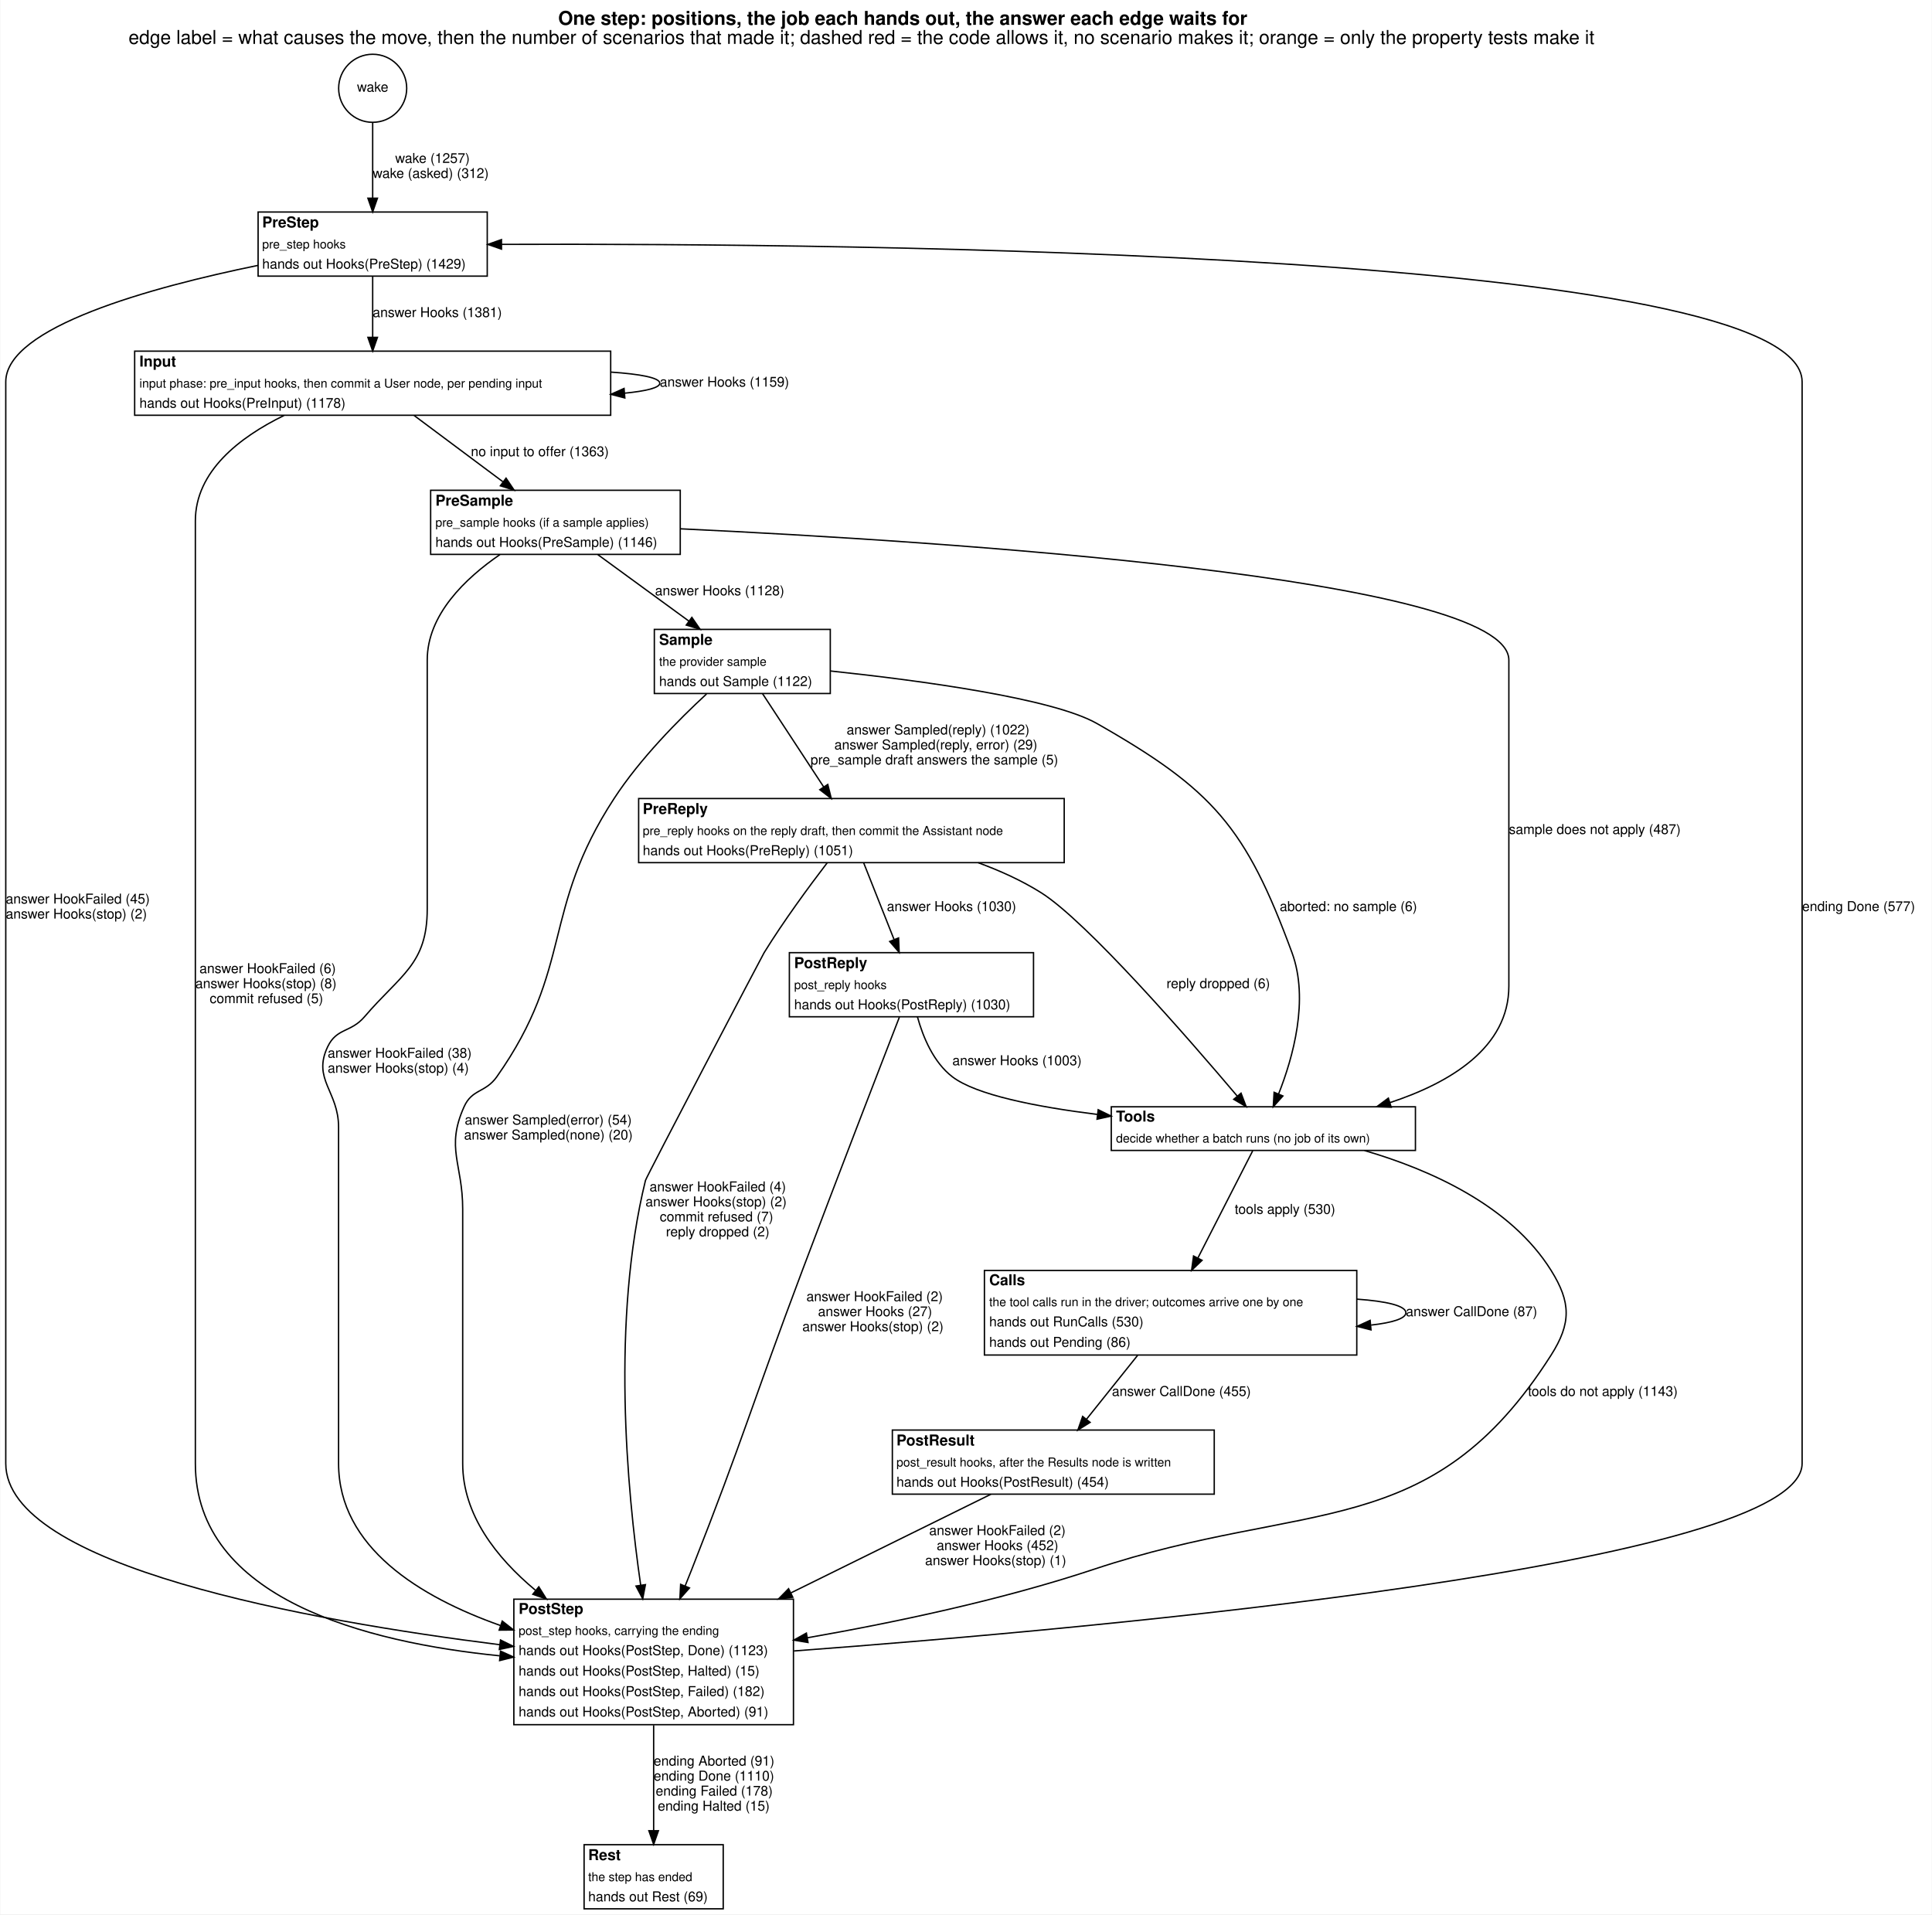
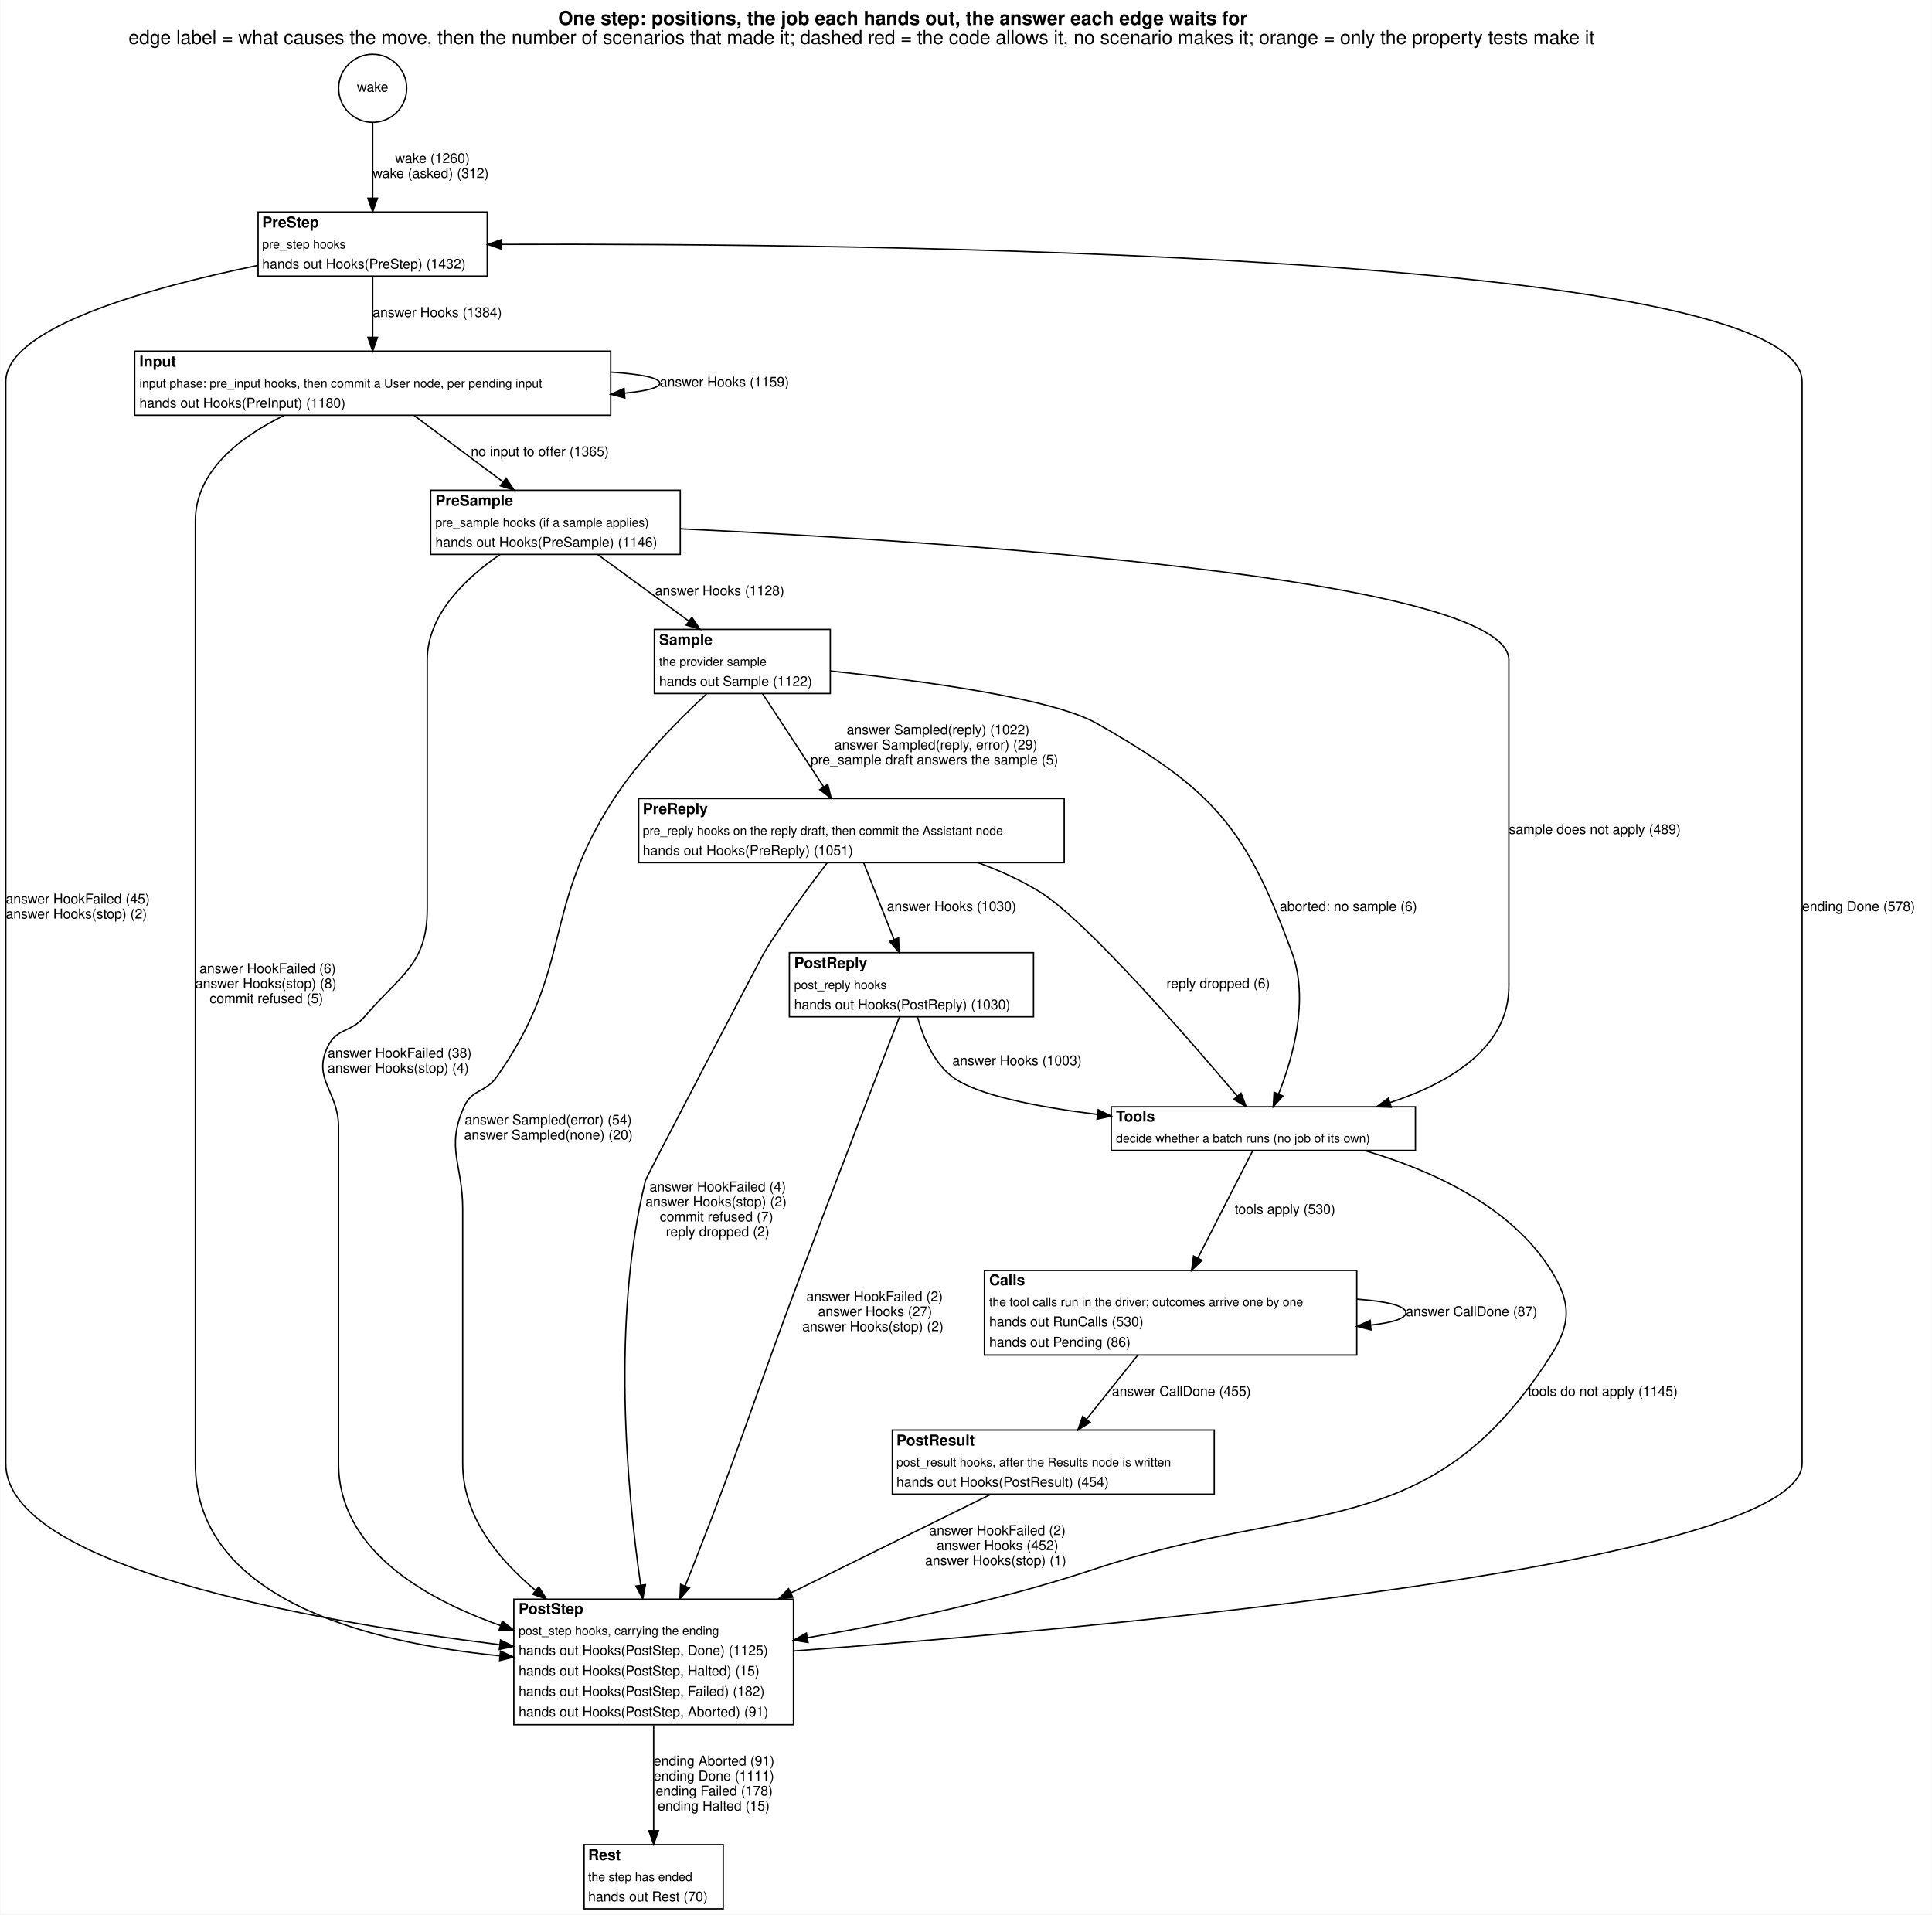
<svg xmlns="http://www.w3.org/2000/svg" width="1416pt" height="1403pt" viewBox="0.00 0.00 1416.00 1403.45">
  <g id="graph0" class="graph" transform="scale(1 1) rotate(0) translate(4 1399.45)">
    <polygon fill="white" stroke="transparent" points="-4,4 -4,-1399.45 1412,-1399.45 1412,4 -4,4" />
    <text text-anchor="start" x="405" y="-1381.25" font-family="Helvetica,sans-Serif" font-weight="bold" font-size="14.00">One step: positions, the job each hands out, the answer each edge waits for</text>
    <text text-anchor="start" x="90" y="-1367.25" font-family="Helvetica,sans-Serif" font-size="14.00">edge label = what causes the move, then the number of scenarios that made it; dashed red = the code allows it, no scenario makes it; orange = only the property tests make it</text>
    <g id="node1" class="node">
      <ellipse fill="none" stroke="black" cx="269" cy="-1334.72" rx="24.95" ry="24.95" />
      <text text-anchor="middle" x="269" y="-1332.22" font-family="Helvetica,sans-Serif" font-size="10.00">wake</text>
    </g>
    <g id="node2" class="node">
      <polygon fill="white" stroke="transparent" points="185,-1197 185,-1244 353,-1244 353,-1197 185,-1197" />
      <text text-anchor="start" x="188" y="-1232.7" font-family="Helvetica,sans-Serif" font-weight="bold" font-size="11.00">PreStep</text>
      <text text-anchor="start" x="188" y="-1217.3" font-family="Helvetica,sans-Serif" font-size="9.00">pre_step hooks</text>
-       <text text-anchor="start" x="188" y="-1202.5" font-family="Helvetica,sans-Serif" font-size="10.00">hands out Hooks(PreStep) (1429)</text>
+       <text text-anchor="start" x="188" y="-1202.5" font-family="Helvetica,sans-Serif" font-size="10.00">hands out Hooks(PreStep) (1432)</text>
      <polygon fill="none" stroke="black" points="185,-1197 185,-1244 353,-1244 353,-1197 185,-1197" />
    </g>
    <g id="edge1" class="edge">
      <path fill="none" stroke="black" d="M269,-1309.92C269,-1293.76 269,-1272.16 269,-1254.36" />
      <polygon fill="black" stroke="black" points="272.5,-1254.12 269,-1244.12 265.5,-1254.12 272.5,-1254.12" />
-       <text text-anchor="start" x="285.5" y="-1280" font-family="Helvetica,sans-Serif" font-size="10.00">wake (1257)</text>
+       <text text-anchor="start" x="285.5" y="-1280" font-family="Helvetica,sans-Serif" font-size="10.00">wake (1260)</text>
      <text text-anchor="start" x="269" y="-1269" font-family="Helvetica,sans-Serif" font-size="10.00">wake (asked) (312)</text>
    </g>
    <g id="node3" class="node">
      <polygon fill="white" stroke="transparent" points="94.5,-1095 94.5,-1142 443.5,-1142 443.5,-1095 94.5,-1095" />
      <text text-anchor="start" x="98" y="-1130.7" font-family="Helvetica,sans-Serif" font-weight="bold" font-size="11.00">Input</text>
      <text text-anchor="start" x="98" y="-1115.3" font-family="Helvetica,sans-Serif" font-size="9.00">input phase: pre_input hooks, then commit a User node, per pending input</text>
-       <text text-anchor="start" x="98" y="-1100.5" font-family="Helvetica,sans-Serif" font-size="10.00">hands out Hooks(PreInput) (1178)</text>
+       <text text-anchor="start" x="98" y="-1100.5" font-family="Helvetica,sans-Serif" font-size="10.00">hands out Hooks(PreInput) (1180)</text>
      <polygon fill="none" stroke="black" points="94.5,-1095 94.5,-1142 443.5,-1142 443.5,-1095 94.5,-1095" />
    </g>
    <g id="edge18" class="edge">
      <path fill="none" stroke="black" d="M269,-1196.81C269,-1183.64 269,-1166.82 269,-1152.24" />
      <polygon fill="black" stroke="black" points="272.5,-1152.1 269,-1142.1 265.5,-1152.1 272.5,-1152.1" />
-       <text text-anchor="start" x="269" y="-1167" font-family="Helvetica,sans-Serif" font-size="10.00">answer Hooks (1381)</text>
+       <text text-anchor="start" x="269" y="-1167" font-family="Helvetica,sans-Serif" font-size="10.00">answer Hooks (1384)</text>
    </g>
    <g id="node11" class="node">
      <polygon fill="white" stroke="transparent" points="372.5,-135 372.5,-227 577.5,-227 577.5,-135 372.5,-135" />
      <text text-anchor="start" x="376" y="-216.2" font-family="Helvetica,sans-Serif" font-weight="bold" font-size="11.00">PostStep</text>
      <text text-anchor="start" x="376" y="-200.8" font-family="Helvetica,sans-Serif" font-size="9.00">post_step hooks, carrying the ending</text>
-       <text text-anchor="start" x="376" y="-186" font-family="Helvetica,sans-Serif" font-size="10.00">hands out Hooks(PostStep, Done) (1123)</text>
+       <text text-anchor="start" x="376" y="-186" font-family="Helvetica,sans-Serif" font-size="10.00">hands out Hooks(PostStep, Done) (1125)</text>
      <text text-anchor="start" x="376" y="-171" font-family="Helvetica,sans-Serif" font-size="10.00">hands out Hooks(PostStep, Halted) (15)</text>
      <text text-anchor="start" x="376" y="-156" font-family="Helvetica,sans-Serif" font-size="10.00">hands out Hooks(PostStep, Failed) (182)</text>
      <text text-anchor="start" x="376" y="-141" font-family="Helvetica,sans-Serif" font-size="10.00">hands out Hooks(PostStep, Aborted) (91)</text>
      <polygon fill="none" stroke="black" points="372.5,-135 372.5,-227 577.5,-227 577.5,-135 372.5,-135" />
    </g>
    <g id="edge19" class="edge">
      <path fill="none" stroke="black" d="M184.99,-1204.9C106.07,-1188.73 0,-1159.55 0,-1119.5 0,-1119.5 0,-1119.5 0,-326.5 0,-251.11 221.78,-211.28 362.26,-193.61" />
      <polygon fill="black" stroke="black" points="362.73,-197.08 372.22,-192.38 361.87,-190.14 362.73,-197.08" />
      <text text-anchor="start" x="0" y="-737" font-family="Helvetica,sans-Serif" font-size="10.00">answer HookFailed (45)</text>
      <text text-anchor="start" x="0" y="-726" font-family="Helvetica,sans-Serif" font-size="10.00">answer Hooks(stop) (2)</text>
    </g>
    <g id="edge4" class="edge">
      <path fill="none" stroke="black" d="M443.62,-1126.64C465.28,-1125.19 479.5,-1122.48 479.5,-1118.5 479.5,-1115.17 469.56,-1112.73 453.65,-1111.18" />
      <polygon fill="black" stroke="black" points="453.87,-1107.68 443.62,-1110.36 453.31,-1114.66 453.87,-1107.68" />
      <text text-anchor="start" x="479.5" y="-1116" font-family="Helvetica,sans-Serif" font-size="10.00">answer Hooks (1159)</text>
    </g>
    <g id="node4" class="node">
      <polygon fill="white" stroke="transparent" points="311.5,-993 311.5,-1040 494.5,-1040 494.5,-993 311.5,-993" />
      <text text-anchor="start" x="315" y="-1028.7" font-family="Helvetica,sans-Serif" font-weight="bold" font-size="11.00">PreSample</text>
      <text text-anchor="start" x="315" y="-1013.3" font-family="Helvetica,sans-Serif" font-size="9.00">pre_sample hooks (if a sample applies)</text>
      <text text-anchor="start" x="315" y="-998.5" font-family="Helvetica,sans-Serif" font-size="10.00">hands out Hooks(PreSample) (1146)</text>
      <polygon fill="none" stroke="black" points="311.5,-993 311.5,-1040 494.5,-1040 494.5,-993 311.5,-993" />
    </g>
    <g id="edge6" class="edge">
      <path fill="none" stroke="black" d="M299.41,-1094.81C318.68,-1080.42 343.78,-1061.69 364.45,-1046.27" />
      <polygon fill="black" stroke="black" points="366.79,-1048.89 372.71,-1040.1 362.61,-1043.28 366.79,-1048.89" />
-       <text text-anchor="start" x="341" y="-1065" font-family="Helvetica,sans-Serif" font-size="10.00">no input to offer (1363)</text>
+       <text text-anchor="start" x="341" y="-1065" font-family="Helvetica,sans-Serif" font-size="10.00">no input to offer (1365)</text>
    </g>
    <g id="edge5" class="edge">
      <path fill="none" stroke="black" d="M204,-1094.84C171.5,-1078.95 139,-1053.95 139,-1017.5 139,-1017.5 139,-1017.5 139,-326.5 139,-227.15 264.51,-195.26 362.11,-185.49" />
      <polygon fill="black" stroke="black" points="362.73,-188.95 372.36,-184.53 362.08,-181.98 362.73,-188.95" />
      <text text-anchor="start" x="142" y="-686" font-family="Helvetica,sans-Serif" font-size="10.00">answer HookFailed (6)</text>
      <text text-anchor="start" x="139" y="-675" font-family="Helvetica,sans-Serif" font-size="10.00">answer Hooks(stop) (8)</text>
      <text text-anchor="start" x="149.5" y="-664" font-family="Helvetica,sans-Serif" font-size="10.00">commit refused (5)</text>
    </g>
    <g id="node5" class="node">
      <polygon fill="white" stroke="transparent" points="475.5,-891 475.5,-938 604.5,-938 604.5,-891 475.5,-891" />
      <text text-anchor="start" x="479" y="-926.7" font-family="Helvetica,sans-Serif" font-weight="bold" font-size="11.00">Sample</text>
      <text text-anchor="start" x="479" y="-911.3" font-family="Helvetica,sans-Serif" font-size="9.00">the provider sample</text>
      <text text-anchor="start" x="479" y="-896.5" font-family="Helvetica,sans-Serif" font-size="10.00">hands out Sample (1122)</text>
      <polygon fill="none" stroke="black" points="475.5,-891 475.5,-938 604.5,-938 604.5,-891 475.5,-891" />
    </g>
    <g id="edge16" class="edge">
      <path fill="none" stroke="black" d="M434.09,-992.81C453.88,-978.36 479.69,-959.52 500.87,-944.06" />
      <polygon fill="black" stroke="black" points="503.02,-946.82 509.04,-938.1 498.89,-941.17 503.02,-946.82" />
      <text text-anchor="start" x="476" y="-963" font-family="Helvetica,sans-Serif" font-size="10.00">answer Hooks (1128)</text>
    </g>
    <g id="node8" class="node">
      <polygon fill="white" stroke="transparent" points="810.5,-556 810.5,-588 1033.5,-588 1033.5,-556 810.5,-556" />
      <text text-anchor="start" x="814" y="-577.2" font-family="Helvetica,sans-Serif" font-weight="bold" font-size="11.00">Tools</text>
      <text text-anchor="start" x="814" y="-561.8" font-family="Helvetica,sans-Serif" font-size="9.00">decide whether a batch runs (no job of its own)</text>
      <polygon fill="none" stroke="black" points="810.5,-556 810.5,-588 1033.5,-588 1033.5,-556 810.5,-556" />
    </g>
    <g id="edge17" class="edge">
      <path fill="none" stroke="black" d="M494.74,-1011.75C684.38,-1002.78 1102,-976.14 1102,-915.5 1102,-915.5 1102,-915.5 1102,-676.5 1102,-631.33 1058.87,-605.58 1014.84,-591.07" />
      <polygon fill="black" stroke="black" points="1015.74,-587.68 1005.15,-588.05 1013.66,-594.36 1015.74,-587.68" />
-       <text text-anchor="start" x="1102" y="-788" font-family="Helvetica,sans-Serif" font-size="10.00">sample does not apply (487)</text>
+       <text text-anchor="start" x="1102" y="-788" font-family="Helvetica,sans-Serif" font-size="10.00">sample does not apply (489)</text>
    </g>
    <g id="edge15" class="edge">
      <path fill="none" stroke="black" d="M362.32,-992.87C336.91,-975.45 309,-948.74 309,-915.5 309,-915.5 309,-915.5 309,-733 309,-692.37 289.4,-684.89 263,-654 252.94,-642.23 242.64,-645.98 236,-632 224.64,-608.1 244,-599.46 244,-573 244,-573 244,-573 244,-326.5 244,-264.89 303.8,-228.56 362.54,-207.75" />
      <polygon fill="black" stroke="black" points="364,-210.95 372.33,-204.41 361.74,-204.32 364,-210.95" />
      <text text-anchor="start" x="236" y="-624" font-family="Helvetica,sans-Serif" font-size="10.00">answer HookFailed (38)</text>
      <text text-anchor="start" x="236" y="-613" font-family="Helvetica,sans-Serif" font-size="10.00">answer Hooks(stop) (4)</text>
    </g>
    <g id="node6" class="node">
      <polygon fill="white" stroke="transparent" points="464,-767 464,-814 776,-814 776,-767 464,-767" />
      <text text-anchor="start" x="467" y="-802.7" font-family="Helvetica,sans-Serif" font-weight="bold" font-size="11.00">PreReply</text>
      <text text-anchor="start" x="467" y="-787.3" font-family="Helvetica,sans-Serif" font-size="9.00">pre_reply hooks on the reply draft, then commit the Assistant node</text>
      <text text-anchor="start" x="467" y="-772.5" font-family="Helvetica,sans-Serif" font-size="10.00">hands out Hooks(PreReply) (1051)</text>
      <polygon fill="none" stroke="black" points="464,-767 464,-814 776,-814 776,-767 464,-767" />
    </g>
    <g id="edge21" class="edge">
      <path fill="none" stroke="black" d="M554.86,-890.84C567.49,-871.58 585.74,-843.74 599.71,-822.44" />
      <polygon fill="black" stroke="black" points="602.66,-824.32 605.22,-814.04 596.81,-820.48 602.66,-824.32" />
      <text text-anchor="start" x="616.5" y="-861" font-family="Helvetica,sans-Serif" font-size="10.00">answer Sampled(reply) (1022)</text>
      <text text-anchor="start" x="607.5" y="-850" font-family="Helvetica,sans-Serif" font-size="10.00">answer Sampled(reply, error) (29)</text>
      <text text-anchor="start" x="590" y="-839" font-family="Helvetica,sans-Serif" font-size="10.00">pre_sample draft answers the sample (5)</text>
    </g>
    <g id="edge22" class="edge">
      <path fill="none" stroke="black" d="M604.56,-907.52C670.43,-900.54 767.47,-887.52 800,-869 885.21,-820.49 909.14,-793.02 943,-701 955.7,-666.48 943.65,-623.91 933.26,-597.61" />
      <polygon fill="black" stroke="black" points="936.35,-595.93 929.27,-588.05 929.89,-598.63 936.35,-595.93" />
      <text text-anchor="start" x="934" y="-731.5" font-family="Helvetica,sans-Serif" font-size="10.00">aborted: no sample (6)</text>
    </g>
    <g id="edge20" class="edge">
      <path fill="none" stroke="black" d="M513.77,-890.66C493.25,-871.72 465.08,-843.26 446,-814 392.24,-731.59 416.68,-690.43 360,-610 351.66,-598.17 341.91,-601.21 336,-588 322.37,-557.58 335,-546.34 335,-513 335,-513 335,-513 335,-326.5 335,-288.98 359.64,-257.51 388.25,-233.62" />
      <polygon fill="black" stroke="black" points="390.79,-236.07 396.41,-227.08 386.41,-230.6 390.79,-236.07" />
      <text text-anchor="start" x="336.5" y="-575" font-family="Helvetica,sans-Serif" font-size="10.00">answer Sampled(error) (54)</text>
      <text text-anchor="start" x="336" y="-564" font-family="Helvetica,sans-Serif" font-size="10.00">answer Sampled(none) (20)</text>
    </g>
    <g id="node7" class="node">
      <polygon fill="white" stroke="transparent" points="574.5,-654 574.5,-701 753.5,-701 753.5,-654 574.5,-654" />
      <text text-anchor="start" x="578" y="-689.7" font-family="Helvetica,sans-Serif" font-weight="bold" font-size="11.00">PostReply</text>
      <text text-anchor="start" x="578" y="-674.3" font-family="Helvetica,sans-Serif" font-size="9.00">post_reply hooks</text>
      <text text-anchor="start" x="578" y="-659.5" font-family="Helvetica,sans-Serif" font-size="10.00">hands out Hooks(PostReply) (1030)</text>
      <polygon fill="none" stroke="black" points="574.5,-654 574.5,-701 753.5,-701 753.5,-654 574.5,-654" />
    </g>
    <g id="edge12" class="edge">
      <path fill="none" stroke="black" d="M629.01,-766.77C635.42,-750.61 644.11,-728.67 651.23,-710.71" />
      <polygon fill="black" stroke="black" points="654.57,-711.79 655,-701.2 648.06,-709.21 654.57,-711.79" />
      <text text-anchor="start" x="646" y="-731.5" font-family="Helvetica,sans-Serif" font-size="10.00">answer Hooks (1030)</text>
    </g>
    <g id="edge14" class="edge">
      <path fill="none" stroke="black" d="M713.01,-766.92C728.99,-761.06 744.95,-753.83 759,-745 792.47,-723.97 867.55,-637.57 902.9,-595.81" />
      <polygon fill="black" stroke="black" points="905.65,-597.99 909.42,-588.09 900.3,-593.47 905.65,-597.99" />
      <text text-anchor="start" x="851" y="-675" font-family="Helvetica,sans-Serif" font-size="10.00">reply dropped (6)</text>
    </g>
    <g id="edge13" class="edge">
      <path fill="none" stroke="black" d="M602.21,-766.84C588.8,-749.33 570.35,-724.23 556,-701 554.63,-698.77 469.62,-536.54 469,-534 443.92,-431.58 455.37,-307.35 465.5,-237.21" />
      <polygon fill="black" stroke="black" points="468.97,-237.67 466.98,-227.27 462.05,-236.64 468.97,-237.67" />
      <text text-anchor="start" x="472" y="-526" font-family="Helvetica,sans-Serif" font-size="10.00">answer HookFailed (4)</text>
      <text text-anchor="start" x="469" y="-515" font-family="Helvetica,sans-Serif" font-size="10.00">answer Hooks(stop) (2)</text>
      <text text-anchor="start" x="479.5" y="-504" font-family="Helvetica,sans-Serif" font-size="10.00">commit refused (7)</text>
      <text text-anchor="start" x="484" y="-493" font-family="Helvetica,sans-Serif" font-size="10.00">reply dropped (2)</text>
    </g>
    <g id="edge8" class="edge">
      <path fill="none" stroke="black" d="M668.4,-653.92C672.49,-639.13 680.13,-620.63 694,-610 711.38,-596.68 755.45,-587.99 800.26,-582.4" />
      <polygon fill="black" stroke="black" points="800.91,-585.85 810.42,-581.19 800.08,-578.9 800.91,-585.85" />
      <text text-anchor="start" x="694" y="-618.5" font-family="Helvetica,sans-Serif" font-size="10.00">answer Hooks (1003)</text>
    </g>
    <g id="edge7" class="edge">
      <path fill="none" stroke="black" d="M655.15,-653.7C640.3,-615.4 609.49,-535.66 584,-468 547.41,-370.89 541.02,-345.56 503,-249 501.44,-245.04 499.81,-240.96 498.14,-236.86" />
      <polygon fill="black" stroke="black" points="501.26,-235.24 494.23,-227.31 494.78,-237.89 501.26,-235.24" />
      <text text-anchor="start" x="587" y="-445.5" font-family="Helvetica,sans-Serif" font-size="10.00">answer HookFailed (2)</text>
      <text text-anchor="start" x="595.5" y="-434.5" font-family="Helvetica,sans-Serif" font-size="10.00">answer Hooks (27)</text>
      <text text-anchor="start" x="584" y="-423.5" font-family="Helvetica,sans-Serif" font-size="10.00">answer Hooks(stop) (2)</text>
    </g>
    <g id="node9" class="node">
      <polygon fill="white" stroke="transparent" points="717.5,-406 717.5,-468 990.5,-468 990.5,-406 717.5,-406" />
      <text text-anchor="start" x="721" y="-457.2" font-family="Helvetica,sans-Serif" font-weight="bold" font-size="11.00">Calls</text>
      <text text-anchor="start" x="721" y="-441.8" font-family="Helvetica,sans-Serif" font-size="9.00">the tool calls run in the driver; outcomes arrive one by one</text>
      <text text-anchor="start" x="721" y="-427" font-family="Helvetica,sans-Serif" font-size="10.00">hands out RunCalls (530)</text>
      <text text-anchor="start" x="721" y="-412" font-family="Helvetica,sans-Serif" font-size="10.00">hands out Pending (86)</text>
      <polygon fill="none" stroke="black" points="717.5,-406 717.5,-468 990.5,-468 990.5,-406 717.5,-406" />
    </g>
    <g id="edge23" class="edge">
      <path fill="none" stroke="black" d="M914.2,-555.74C904.46,-536.7 887.45,-503.43 873.99,-477.11" />
      <polygon fill="black" stroke="black" points="877.07,-475.43 869.4,-468.12 870.83,-478.61 877.07,-475.43" />
      <text text-anchor="start" x="901" y="-509.5" font-family="Helvetica,sans-Serif" font-size="10.00">tools apply (530)</text>
    </g>
    <g id="edge24" class="edge">
      <path fill="none" stroke="black" d="M996.17,-555.93C1044.21,-541.91 1103.2,-515.71 1133,-468 1147.6,-444.63 1147.78,-429.25 1133,-406 1044.79,-267.24 954.01,-300.94 798,-249 729.66,-226.25 650.51,-209.68 587.66,-198.71" />
      <polygon fill="black" stroke="black" points="588.17,-195.25 577.72,-197 586.98,-202.14 588.17,-195.25" />
-       <text text-anchor="start" x="1116" y="-376" font-family="Helvetica,sans-Serif" font-size="10.00">tools do not apply (1143)</text>
+       <text text-anchor="start" x="1116" y="-376" font-family="Helvetica,sans-Serif" font-size="10.00">tools do not apply (1145)</text>
    </g>
    <g id="edge2" class="edge">
      <path fill="none" stroke="black" d="M990.65,-446.97C1011.97,-445.48 1026.5,-442.15 1026.5,-437 1026.5,-432.73 1016.53,-429.72 1001,-427.96" />
      <polygon fill="black" stroke="black" points="1000.93,-424.44 990.65,-427.03 1000.3,-431.42 1000.93,-424.44" />
      <text text-anchor="start" x="1026.5" y="-434.5" font-family="Helvetica,sans-Serif" font-size="10.00">answer CallDone (87)</text>
    </g>
    <g id="node10" class="node">
      <polygon fill="white" stroke="transparent" points="650,-304 650,-351 886,-351 886,-304 650,-304" />
      <text text-anchor="start" x="653" y="-339.7" font-family="Helvetica,sans-Serif" font-weight="bold" font-size="11.00">PostResult</text>
      <text text-anchor="start" x="653" y="-324.3" font-family="Helvetica,sans-Serif" font-size="9.00">post_result hooks, after the Results node is written</text>
      <text text-anchor="start" x="653" y="-309.5" font-family="Helvetica,sans-Serif" font-size="10.00">hands out Hooks(PostResult) (454)</text>
      <polygon fill="none" stroke="black" points="650,-304 650,-351 886,-351 886,-304 650,-304" />
    </g>
    <g id="edge3" class="edge">
      <path fill="none" stroke="black" d="M829.82,-405.77C818.08,-391.1 804.01,-373.51 792.26,-358.83" />
      <polygon fill="black" stroke="black" points="794.99,-356.63 786.01,-351.01 789.52,-361 794.99,-356.63" />
      <text text-anchor="start" x="811" y="-376" font-family="Helvetica,sans-Serif" font-size="10.00">answer CallDone (455)</text>
    </g>
    <g id="edge9" class="edge">
      <path fill="none" stroke="black" d="M722.22,-303.92C683.13,-284.64 625.49,-256.22 575.7,-231.66" />
      <polygon fill="black" stroke="black" points="577.02,-228.41 566.5,-227.13 573.92,-234.69 577.02,-228.41" />
      <text text-anchor="start" x="677" y="-274" font-family="Helvetica,sans-Serif" font-size="10.00">answer HookFailed (2)</text>
      <text text-anchor="start" x="682.5" y="-263" font-family="Helvetica,sans-Serif" font-size="10.00">answer Hooks (452)</text>
      <text text-anchor="start" x="674" y="-252" font-family="Helvetica,sans-Serif" font-size="10.00">answer Hooks(stop) (1)</text>
    </g>
    <g id="edge10" class="edge">
      <path fill="none" stroke="black" d="M577.82,-189.04C802.44,-205.8 1317,-252.29 1317,-326.5 1317,-1119.5 1317,-1119.5 1317,-1119.5 1317,-1214.81 621.24,-1221.19 363.52,-1220.29" />
      <polygon fill="black" stroke="black" points="363.45,-1216.79 353.43,-1220.25 363.42,-1223.79 363.45,-1216.79" />
-       <text text-anchor="start" x="1317" y="-731.5" font-family="Helvetica,sans-Serif" font-size="10.00">ending Done (577)</text>
+       <text text-anchor="start" x="1317" y="-731.5" font-family="Helvetica,sans-Serif" font-size="10.00">ending Done (578)</text>
    </g>
    <g id="node12" class="node">
      <polygon fill="white" stroke="transparent" points="424,0 424,-47 526,-47 526,0 424,0" />
      <text text-anchor="start" x="427" y="-35.7" font-family="Helvetica,sans-Serif" font-weight="bold" font-size="11.00">Rest</text>
      <text text-anchor="start" x="427" y="-20.3" font-family="Helvetica,sans-Serif" font-size="9.00">the step has ended</text>
-       <text text-anchor="start" x="427" y="-5.5" font-family="Helvetica,sans-Serif" font-size="10.00">hands out Rest (69)</text>
+       <text text-anchor="start" x="427" y="-5.5" font-family="Helvetica,sans-Serif" font-size="10.00">hands out Rest (70)</text>
      <polygon fill="none" stroke="black" points="424,0 424,-47 526,-47 526,0 424,0" />
    </g>
    <g id="edge11" class="edge">
      <path fill="none" stroke="black" d="M475,-134.6C475,-109.84 475,-79.75 475,-57.28" />
      <polygon fill="black" stroke="black" points="478.5,-57.24 475,-47.24 471.5,-57.24 478.5,-57.24" />
      <text text-anchor="start" x="475" y="-105" font-family="Helvetica,sans-Serif" font-size="10.00">ending Aborted (91)</text>
-       <text text-anchor="start" x="475" y="-94" font-family="Helvetica,sans-Serif" font-size="10.00">ending Done (1110)</text>
+       <text text-anchor="start" x="475" y="-94" font-family="Helvetica,sans-Serif" font-size="10.00">ending Done (1111)</text>
      <text text-anchor="start" x="476.5" y="-83" font-family="Helvetica,sans-Serif" font-size="10.00">ending Failed (178)</text>
      <text text-anchor="start" x="478" y="-72" font-family="Helvetica,sans-Serif" font-size="10.00">ending Halted (15)</text>
    </g>
  </g>
</svg>
